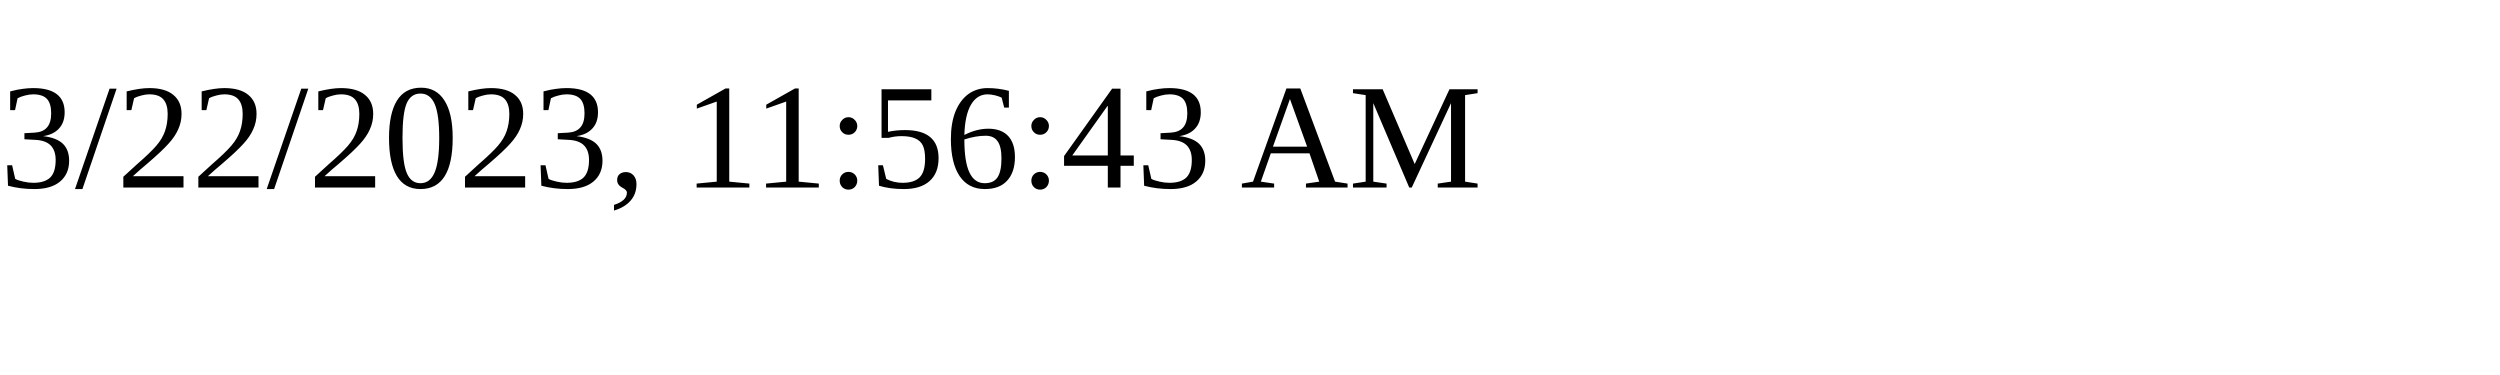
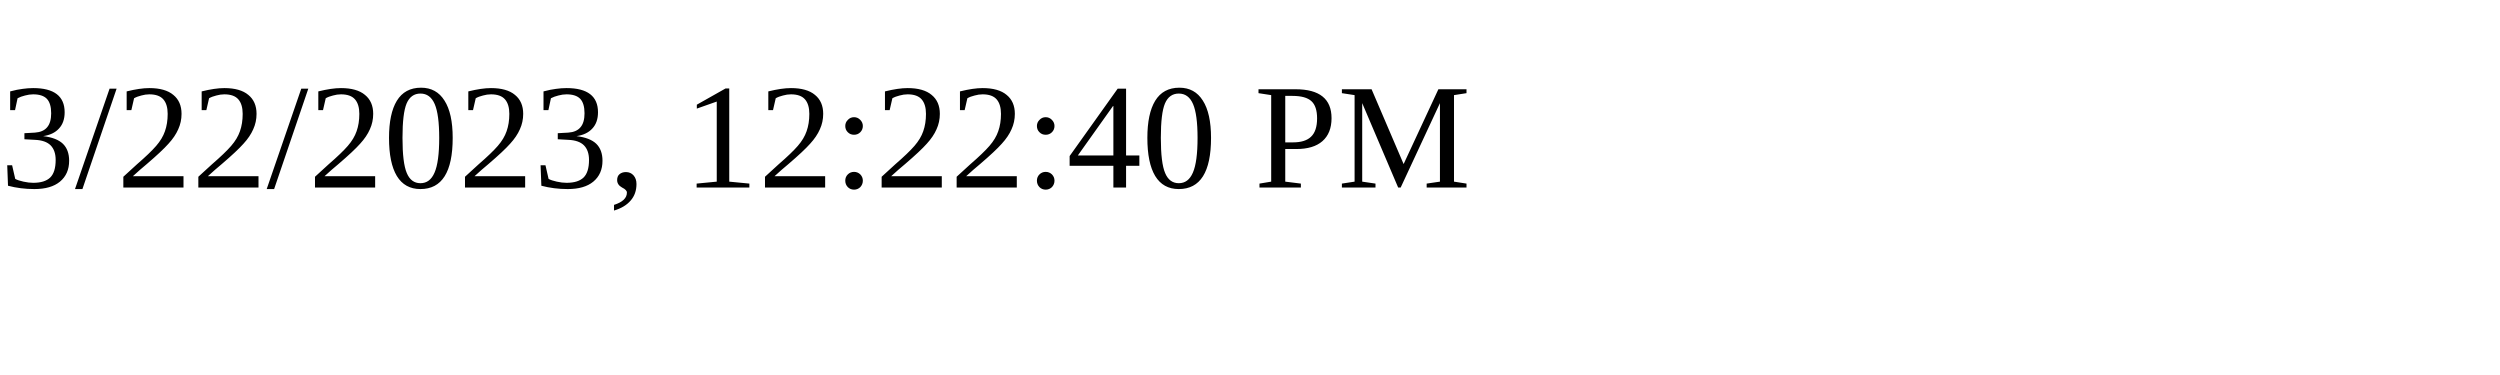
<svg xmlns="http://www.w3.org/2000/svg" height="30" width="200">
-   <text x="0" y="15">3/22/2023, 11:56:43 AM</text>
+   <text x="0" y="15">3/22/2023, 12:22:40 PM</text>
</svg>
